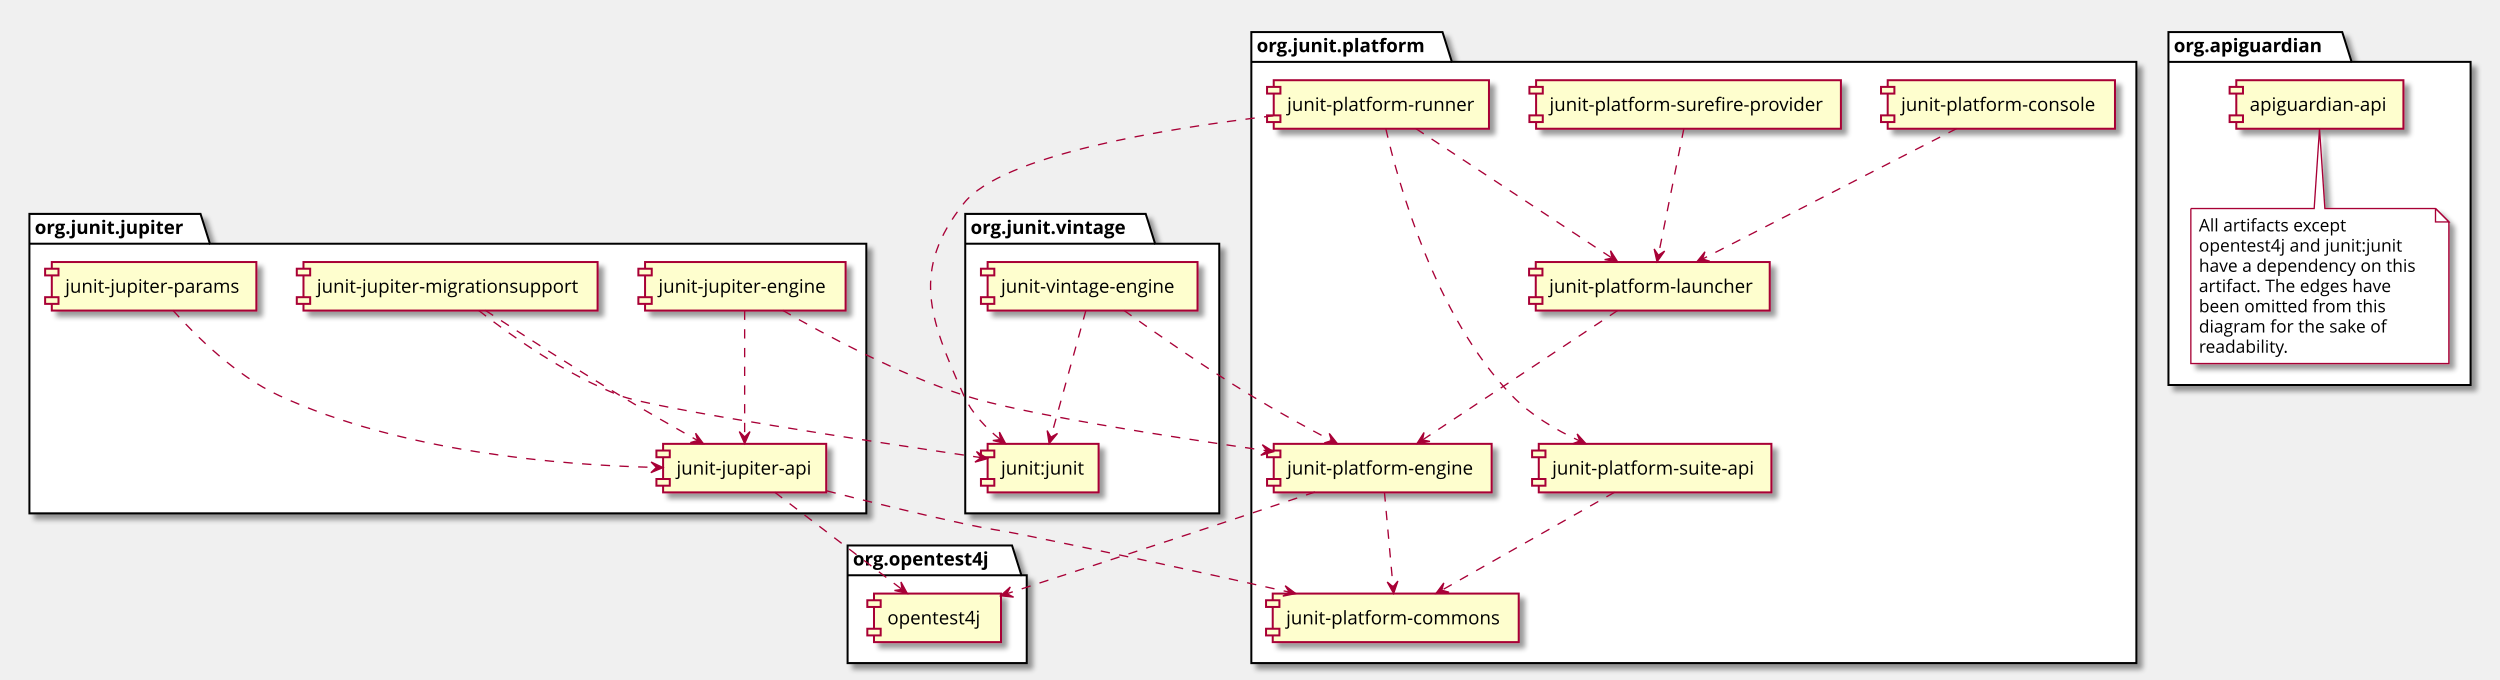
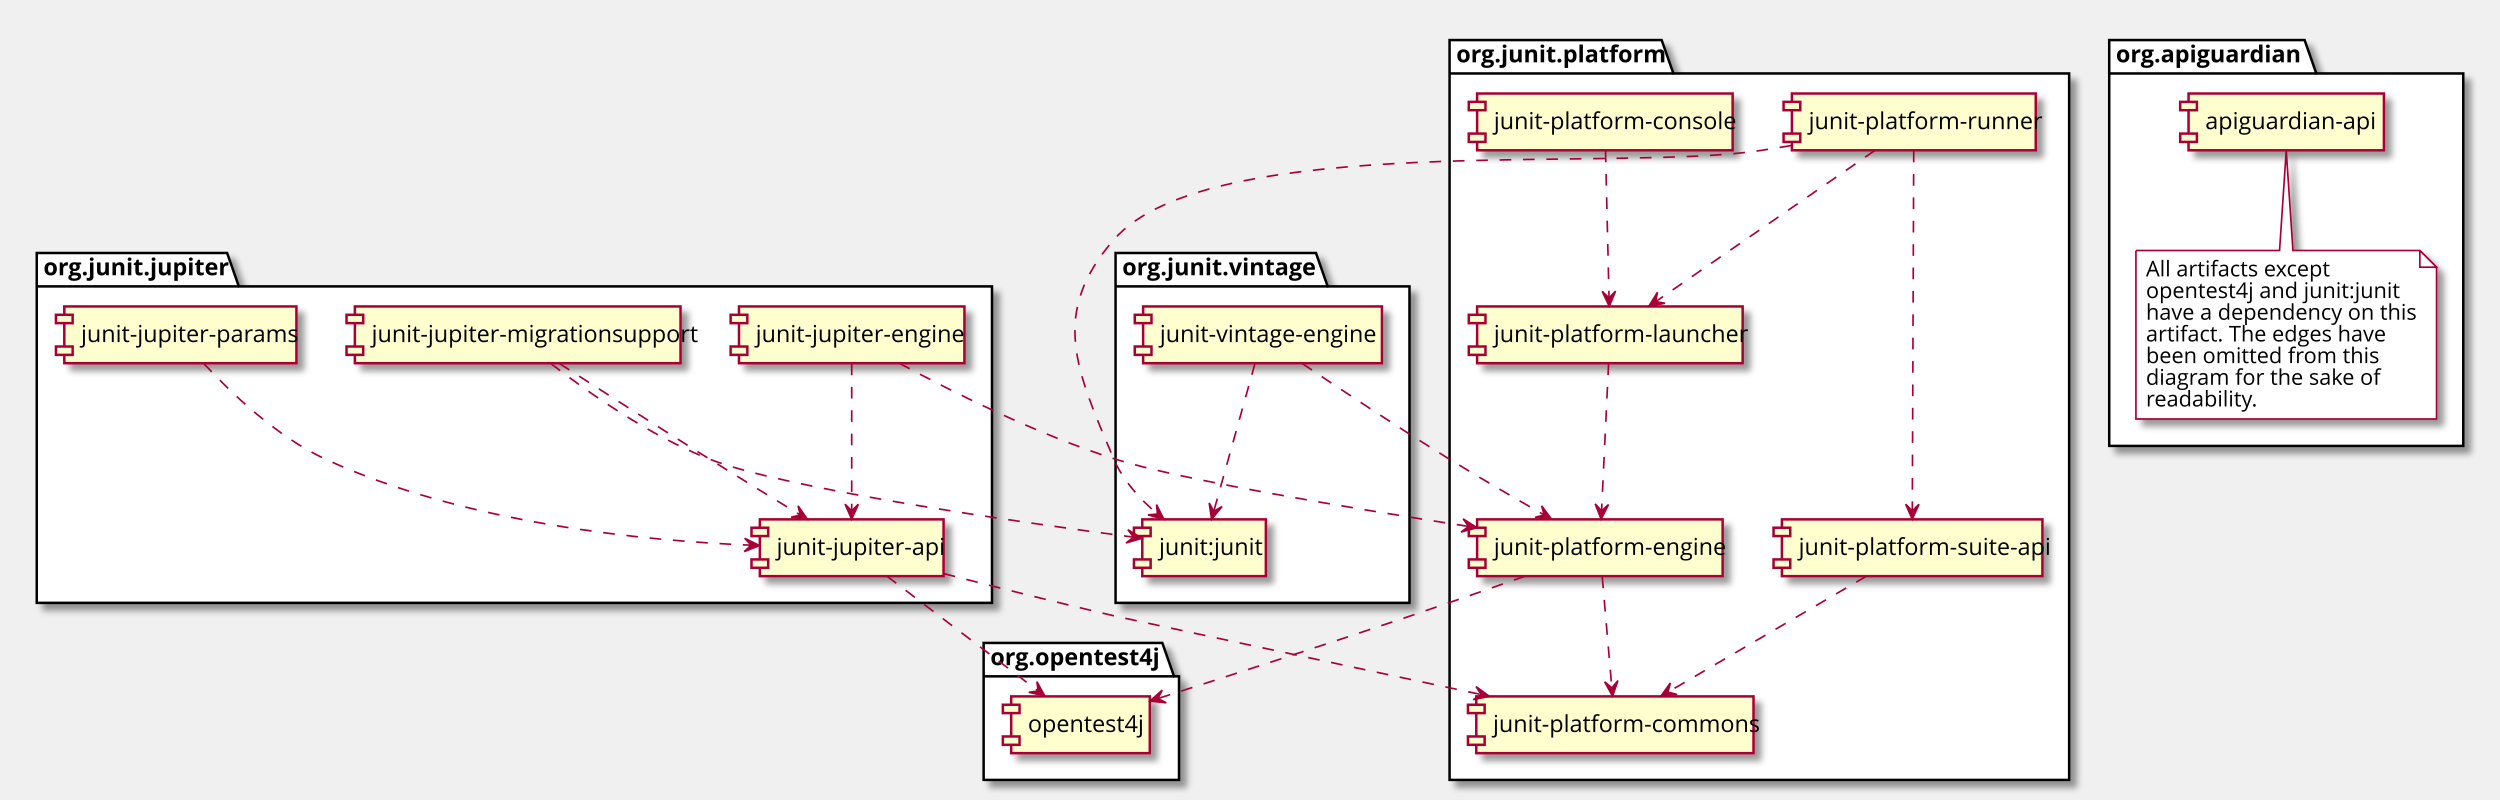
- <svg xmlns="http://www.w3.org/2000/svg" contentScriptType="application/ecmascript" contentStyleType="text/css" height="508px" preserveAspectRatio="none" style="width:1870px;height:508px;" version="1.1" viewBox="0 0 1870 508" width="1870px" zoomAndPan="magnify">
+ <svg xmlns="http://www.w3.org/2000/svg" contentScriptType="application/ecmascript" contentStyleType="text/css" height="479px" preserveAspectRatio="none" style="width:1497px;height:479px;" version="1.1" viewBox="0 0 1497 479" width="1497px" zoomAndPan="magnify">
  <defs>
-     <filter height="300%" id="fkdbpve35g6ob" width="300%" x="-1" y="-1">
+     <filter height="300%" id="f8g8dbmkhzgc8" width="300%" x="-1" y="-1">
      <feGaussianBlur result="blurOut" stdDeviation="2.0" />
      <feColorMatrix in="blurOut" result="blurOut2" type="matrix" values="0 0 0 0 0 0 0 0 0 0 0 0 0 0 0 0 0 0 .4 0" />
      <feOffset dx="4.0" dy="4.0" in="blurOut2" result="blurOut3" />
      <feBlend in="SourceGraphic" in2="blurOut3" mode="normal" />
    </filter>
  </defs>
  <g>
-     <polygon fill="#FFFFFF" filter="url(#fkdbpve35g6ob)" points="22,160,150,160,157,182.297,648,182.297,648,384,22,384,22,160" style="stroke: #000000; stroke-width: 1.5;" />
-     <line style="stroke: #000000; stroke-width: 1.5;" x1="22" x2="157" y1="182.297" y2="182.297" />
-     <text fill="#000000" font-family="Open Sans" font-size="14" font-weight="bold" lengthAdjust="spacingAndGlyphs" textLength="122" x="26" y="174.995">org.junit.jupiter</text>
-     <polygon fill="#FFFFFF" filter="url(#fkdbpve35g6ob)" points="722,160,857,160,864,182.297,912,182.297,912,384,722,384,722,160" style="stroke: #000000; stroke-width: 1.5;" />
-     <line style="stroke: #000000; stroke-width: 1.5;" x1="722" x2="864" y1="182.297" y2="182.297" />
-     <text fill="#000000" font-family="Open Sans" font-size="14" font-weight="bold" lengthAdjust="spacingAndGlyphs" textLength="129" x="726" y="174.995">org.junit.vintage</text>
-     <polygon fill="#FFFFFF" filter="url(#fkdbpve35g6ob)" points="936,24,1079,24,1086,46.297,1598,46.297,1598,496,936,496,936,24" style="stroke: #000000; stroke-width: 1.5;" />
-     <line style="stroke: #000000; stroke-width: 1.5;" x1="936" x2="1086" y1="46.297" y2="46.297" />
-     <text fill="#000000" font-family="Open Sans" font-size="14" font-weight="bold" lengthAdjust="spacingAndGlyphs" textLength="137" x="940" y="38.995">org.junit.platform</text>
-     <polygon fill="#FFFFFF" filter="url(#fkdbpve35g6ob)" points="634,408,757,408,764,430.297,768,430.297,768,496,634,496,634,408" style="stroke: #000000; stroke-width: 1.5;" />
-     <line style="stroke: #000000; stroke-width: 1.5;" x1="634" x2="764" y1="430.297" y2="430.297" />
-     <text fill="#000000" font-family="Open Sans" font-size="14" font-weight="bold" lengthAdjust="spacingAndGlyphs" textLength="117" x="638" y="422.995">org.opentest4j</text>
-     <polygon fill="#FFFFFF" filter="url(#fkdbpve35g6ob)" points="1622,24,1752,24,1759,46.297,1848,46.297,1848,288,1622,288,1622,24" style="stroke: #000000; stroke-width: 1.5;" />
-     <line style="stroke: #000000; stroke-width: 1.5;" x1="1622" x2="1759" y1="46.297" y2="46.297" />
-     <text fill="#000000" font-family="Open Sans" font-size="14" font-weight="bold" lengthAdjust="spacingAndGlyphs" textLength="124" x="1626" y="38.995">org.apiguardian</text>
-     <rect fill="#FEFECE" filter="url(#fkdbpve35g6ob)" height="36.297" style="stroke: #A80036; stroke-width: 1.5;" width="122" x="496" y="332" />
-     <rect fill="#FEFECE" height="5" style="stroke: #A80036; stroke-width: 1.5;" width="10" x="491" y="337" />
-     <rect fill="#FEFECE" height="5" style="stroke: #A80036; stroke-width: 1.5;" width="10" x="491" y="358.297" />
-     <text fill="#000000" font-family="Open Sans" font-size="14" lengthAdjust="spacingAndGlyphs" textLength="102" x="506" y="354.995">junit-jupiter-api</text>
-     <rect fill="#FEFECE" filter="url(#fkdbpve35g6ob)" height="36.297" style="stroke: #A80036; stroke-width: 1.5;" width="150" x="482.5" y="196" />
-     <rect fill="#FEFECE" height="5" style="stroke: #A80036; stroke-width: 1.5;" width="10" x="477.5" y="201" />
-     <rect fill="#FEFECE" height="5" style="stroke: #A80036; stroke-width: 1.5;" width="10" x="477.5" y="222.297" />
-     <text fill="#000000" font-family="Open Sans" font-size="14" lengthAdjust="spacingAndGlyphs" textLength="130" x="492.5" y="218.995">junit-jupiter-engine</text>
-     <rect fill="#FEFECE" filter="url(#fkdbpve35g6ob)" height="36.297" style="stroke: #A80036; stroke-width: 1.5;" width="153" x="38.75" y="196" />
-     <rect fill="#FEFECE" height="5" style="stroke: #A80036; stroke-width: 1.5;" width="10" x="33.75" y="201" />
-     <rect fill="#FEFECE" height="5" style="stroke: #A80036; stroke-width: 1.5;" width="10" x="33.75" y="222.297" />
-     <text fill="#000000" font-family="Open Sans" font-size="14" lengthAdjust="spacingAndGlyphs" textLength="133" x="48.75" y="218.995">junit-jupiter-params</text>
-     <rect fill="#FEFECE" filter="url(#fkdbpve35g6ob)" height="36.297" style="stroke: #A80036; stroke-width: 1.5;" width="220" x="227" y="196" />
-     <rect fill="#FEFECE" height="5" style="stroke: #A80036; stroke-width: 1.5;" width="10" x="222" y="201" />
-     <rect fill="#FEFECE" height="5" style="stroke: #A80036; stroke-width: 1.5;" width="10" x="222" y="222.297" />
-     <text fill="#000000" font-family="Open Sans" font-size="14" lengthAdjust="spacingAndGlyphs" textLength="200" x="237" y="218.995">junit-jupiter-migrationsupport</text>
-     <rect fill="#FEFECE" filter="url(#fkdbpve35g6ob)" height="36.297" style="stroke: #A80036; stroke-width: 1.5;" width="157" x="738.75" y="196" />
-     <rect fill="#FEFECE" height="5" style="stroke: #A80036; stroke-width: 1.5;" width="10" x="733.75" y="201" />
-     <rect fill="#FEFECE" height="5" style="stroke: #A80036; stroke-width: 1.5;" width="10" x="733.75" y="222.297" />
-     <text fill="#000000" font-family="Open Sans" font-size="14" lengthAdjust="spacingAndGlyphs" textLength="137" x="748.75" y="218.995">junit-vintage-engine</text>
-     <rect fill="#FEFECE" filter="url(#fkdbpve35g6ob)" height="36.297" style="stroke: #A80036; stroke-width: 1.5;" width="83" x="738.75" y="332" />
-     <rect fill="#FEFECE" height="5" style="stroke: #A80036; stroke-width: 1.5;" width="10" x="733.75" y="337" />
-     <rect fill="#FEFECE" height="5" style="stroke: #A80036; stroke-width: 1.5;" width="10" x="733.75" y="358.297" />
-     <text fill="#000000" font-family="Open Sans" font-size="14" lengthAdjust="spacingAndGlyphs" textLength="63" x="748.75" y="354.995">junit:junit</text>
-     <rect fill="#FEFECE" filter="url(#fkdbpve35g6ob)" height="36.297" style="stroke: #A80036; stroke-width: 1.5;" width="184" x="952" y="444" />
-     <rect fill="#FEFECE" height="5" style="stroke: #A80036; stroke-width: 1.5;" width="10" x="947" y="449" />
-     <rect fill="#FEFECE" height="5" style="stroke: #A80036; stroke-width: 1.5;" width="10" x="947" y="470.297" />
-     <text fill="#000000" font-family="Open Sans" font-size="14" lengthAdjust="spacingAndGlyphs" textLength="164" x="962" y="466.995">junit-platform-commons</text>
-     <rect fill="#FEFECE" filter="url(#fkdbpve35g6ob)" height="36.297" style="stroke: #A80036; stroke-width: 1.5;" width="170" x="1412" y="60" />
-     <rect fill="#FEFECE" height="5" style="stroke: #A80036; stroke-width: 1.5;" width="10" x="1407" y="65" />
-     <rect fill="#FEFECE" height="5" style="stroke: #A80036; stroke-width: 1.5;" width="10" x="1407" y="86.297" />
-     <text fill="#000000" font-family="Open Sans" font-size="14" lengthAdjust="spacingAndGlyphs" textLength="150" x="1422" y="82.995">junit-platform-console</text>
-     <rect fill="#FEFECE" filter="url(#fkdbpve35g6ob)" height="36.297" style="stroke: #A80036; stroke-width: 1.5;" width="163" x="952.75" y="332" />
-     <rect fill="#FEFECE" height="5" style="stroke: #A80036; stroke-width: 1.5;" width="10" x="947.75" y="337" />
-     <rect fill="#FEFECE" height="5" style="stroke: #A80036; stroke-width: 1.5;" width="10" x="947.75" y="358.297" />
-     <text fill="#000000" font-family="Open Sans" font-size="14" lengthAdjust="spacingAndGlyphs" textLength="143" x="962.75" y="354.995">junit-platform-engine</text>
-     <rect fill="#FEFECE" filter="url(#fkdbpve35g6ob)" height="36.297" style="stroke: #A80036; stroke-width: 1.5;" width="175" x="1148.75" y="196" />
-     <rect fill="#FEFECE" height="5" style="stroke: #A80036; stroke-width: 1.5;" width="10" x="1143.75" y="201" />
-     <rect fill="#FEFECE" height="5" style="stroke: #A80036; stroke-width: 1.5;" width="10" x="1143.75" y="222.297" />
-     <text fill="#000000" font-family="Open Sans" font-size="14" lengthAdjust="spacingAndGlyphs" textLength="155" x="1158.75" y="218.995">junit-platform-launcher</text>
-     <rect fill="#FEFECE" filter="url(#fkdbpve35g6ob)" height="36.297" style="stroke: #A80036; stroke-width: 1.5;" width="161" x="952.75" y="60" />
-     <rect fill="#FEFECE" height="5" style="stroke: #A80036; stroke-width: 1.5;" width="10" x="947.75" y="65" />
-     <rect fill="#FEFECE" height="5" style="stroke: #A80036; stroke-width: 1.5;" width="10" x="947.75" y="86.297" />
-     <text fill="#000000" font-family="Open Sans" font-size="14" lengthAdjust="spacingAndGlyphs" textLength="141" x="962.75" y="82.995">junit-platform-runner</text>
-     <rect fill="#FEFECE" filter="url(#fkdbpve35g6ob)" height="36.297" style="stroke: #A80036; stroke-width: 1.5;" width="174" x="1151" y="332" />
-     <rect fill="#FEFECE" height="5" style="stroke: #A80036; stroke-width: 1.5;" width="10" x="1146" y="337" />
-     <rect fill="#FEFECE" height="5" style="stroke: #A80036; stroke-width: 1.5;" width="10" x="1146" y="358.297" />
-     <text fill="#000000" font-family="Open Sans" font-size="14" lengthAdjust="spacingAndGlyphs" textLength="154" x="1161" y="354.995">junit-platform-suite-api</text>
-     <rect fill="#FEFECE" filter="url(#fkdbpve35g6ob)" height="36.297" style="stroke: #A80036; stroke-width: 1.5;" width="228" x="1149" y="60" />
-     <rect fill="#FEFECE" height="5" style="stroke: #A80036; stroke-width: 1.5;" width="10" x="1144" y="65" />
-     <rect fill="#FEFECE" height="5" style="stroke: #A80036; stroke-width: 1.5;" width="10" x="1144" y="86.297" />
-     <text fill="#000000" font-family="Open Sans" font-size="14" lengthAdjust="spacingAndGlyphs" textLength="208" x="1159" y="82.995">junit-platform-surefire-provider</text>
-     <rect fill="#FEFECE" filter="url(#fkdbpve35g6ob)" height="36.297" style="stroke: #A80036; stroke-width: 1.5;" width="95" x="653.75" y="444" />
-     <rect fill="#FEFECE" height="5" style="stroke: #A80036; stroke-width: 1.5;" width="10" x="648.75" y="449" />
-     <rect fill="#FEFECE" height="5" style="stroke: #A80036; stroke-width: 1.5;" width="10" x="648.75" y="470.297" />
-     <text fill="#000000" font-family="Open Sans" font-size="14" lengthAdjust="spacingAndGlyphs" textLength="75" x="663.75" y="466.995">opentest4j</text>
-     <rect fill="#FEFECE" filter="url(#fkdbpve35g6ob)" height="36.297" style="stroke: #A80036; stroke-width: 1.5;" width="125" x="1672.75" y="60" />
-     <rect fill="#FEFECE" height="5" style="stroke: #A80036; stroke-width: 1.5;" width="10" x="1667.75" y="65" />
-     <rect fill="#FEFECE" height="5" style="stroke: #A80036; stroke-width: 1.5;" width="10" x="1667.75" y="86.297" />
-     <text fill="#000000" font-family="Open Sans" font-size="14" lengthAdjust="spacingAndGlyphs" textLength="105" x="1682.75" y="82.995">apiguardian-api</text>
-     <path d="M1638.75,156 L1638.75,271.93 A0,0 0 0 0 1638.75,271.93 L1831.75,271.93 A0,0 0 0 0 1831.75,271.93 L1831.75,166 L1821.75,156 L1739,156 L1735,96.244 L1731,156 L1638.75,156 A0,0 0 0 0 1638.75,156 " fill="#FFFFFF" filter="url(#fkdbpve35g6ob)" style="stroke: #A80036; stroke-width: 1.0;" />
-     <path d="M1821.75,156 L1821.75,166 L1831.75,166 L1821.75,156 " fill="#FFFFFF" style="stroke: #A80036; stroke-width: 1.0;" />
-     <text fill="#000000" font-family="Open Sans" font-size="13" lengthAdjust="spacingAndGlyphs" textLength="118" x="1644.75" y="173.067">All artifacts except</text>
-     <text fill="#000000" font-family="Open Sans" font-size="13" lengthAdjust="spacingAndGlyphs" textLength="158" x="1644.75" y="188.2">opentest4j and junit:junit</text>
-     <text fill="#000000" font-family="Open Sans" font-size="13" lengthAdjust="spacingAndGlyphs" textLength="172" x="1644.75" y="203.333">have a dependency on this</text>
-     <text fill="#000000" font-family="Open Sans" font-size="13" lengthAdjust="spacingAndGlyphs" textLength="154" x="1644.75" y="218.465">artifact. The edges have</text>
-     <text fill="#000000" font-family="Open Sans" font-size="13" lengthAdjust="spacingAndGlyphs" textLength="147" x="1644.75" y="233.598">been omitted from this</text>
-     <text fill="#000000" font-family="Open Sans" font-size="13" lengthAdjust="spacingAndGlyphs" textLength="149" x="1644.75" y="248.731">diagram for the sake of</text>
-     <text fill="#000000" font-family="Open Sans" font-size="13" lengthAdjust="spacingAndGlyphs" textLength="70" x="1644.75" y="263.864">readability.</text>
-     <path d="M579.5,368.188 C605.179,387.803 647.14,419.857 674.412,440.69 " fill="none" id="jupiter_api-opentest4j" style="stroke: #A80036; stroke-width: 1.0; stroke-dasharray: 7.0,7.0;" />
-     <polygon fill="#A80036" points="678.658,443.933,673.935,435.291,674.685,440.898,669.078,441.648,678.658,443.933" style="stroke: #A80036; stroke-width: 1.0;" />
-     <path d="M618.306,367.157 C649.288,375.087 687.53,384.518 722,392 C740.997,396.123 745.947,396.146 765,400 C832.34,413.622 908.523,430.37 964.247,442.868 " fill="none" id="jupiter_api-commons" style="stroke: #A80036; stroke-width: 1.0; stroke-dasharray: 7.0,7.0;" />
-     <polygon fill="#A80036" points="969.235,443.988,961.33,438.113,964.356,442.892,959.577,445.918,969.235,443.988" style="stroke: #A80036; stroke-width: 1.0;" />
-     <path d="M585.439,232.127 C617.505,250.674 671.741,279.773 722,296 C762.865,309.194 870.155,326.036 947.512,337.152 " fill="none" id="jupiter_engine-engine" style="stroke: #A80036; stroke-width: 1.0; stroke-dasharray: 7.0,7.0;" />
-     <polygon fill="#A80036" points="952.563,337.876,944.222,332.639,947.614,337.166,943.086,340.558,952.563,337.876" style="stroke: #A80036; stroke-width: 1.0;" />
-     <path d="M557,232.244 C557,256.365 557,300.199 557,326.753 " fill="none" id="jupiter_engine-jupiter_api" style="stroke: #A80036; stroke-width: 1.0; stroke-dasharray: 7.0,7.0;" />
-     <polygon fill="#A80036" points="557,331.822,561,322.822,557,326.822,553,322.822,557,331.822" style="stroke: #A80036; stroke-width: 1.0;" />
-     <path d="M129.334,232.111 C146.273,251.075 176.317,280.964 209,296 C300.493,338.093 418.4,347.955 490.8,349.64 " fill="none" id="jupiter_params-jupiter_api" style="stroke: #A80036; stroke-width: 1.0; stroke-dasharray: 7.0,7.0;" />
-     <polygon fill="#A80036" points="495.933,349.748,487.02,345.559,490.934,349.642,486.85,353.557,495.933,349.748" style="stroke: #A80036; stroke-width: 1.0;" />
-     <path d="M363.031,232.138 C388.536,248.803 428.621,274.655 464,296 C482.923,307.417 504.334,319.664 521.838,329.506 " fill="none" id="jupiter_migration_support-jupiter_api" style="stroke: #A80036; stroke-width: 1.0; stroke-dasharray: 7.0,7.0;" />
-     <polygon fill="#A80036" points="526.2,331.954,520.312,324.059,521.84,329.506,516.394,331.035,526.2,331.954" style="stroke: #A80036; stroke-width: 1.0;" />
-     <path d="M358.029,232.22 C382.109,250.991 423.479,280.425 464,296 C488.737,305.508 651.75,330.229 733.467,342.246 " fill="none" id="jupiter_migration_support-junit4" style="stroke: #A80036; stroke-width: 1.0; stroke-dasharray: 7.0,7.0;" />
-     <polygon fill="#A80036" points="738.73,343.019,730.406,337.755,733.783,342.293,729.245,345.67,738.73,343.019" style="stroke: #A80036; stroke-width: 1.0;" />
-     <path d="M1463.68,96.107 C1414.99,121.106 1324.66,167.483 1273.63,193.679 " fill="none" id="console-launcher" style="stroke: #A80036; stroke-width: 1.0; stroke-dasharray: 7.0,7.0;" />
-     <polygon fill="#A80036" points="1269.12,195.995,1278.953,195.44,1273.567,193.71,1275.297,188.324,1269.12,195.995" style="stroke: #A80036; stroke-width: 1.0;" />
-     <path d="M1210.01,232.244 C1172.58,257.069 1103.69,302.773 1064.1,329.031 " fill="none" id="launcher-engine" style="stroke: #A80036; stroke-width: 1.0; stroke-dasharray: 7.0,7.0;" />
-     <polygon fill="#A80036" points="1059.89,331.822,1069.599,330.169,1064.053,329.053,1065.169,323.507,1059.89,331.822" style="stroke: #A80036; stroke-width: 1.0;" />
-     <path d="M983.577,368.048 C961.606,375.45 935.542,384.195 912,392 C857.929,409.926 795.96,430.153 753.236,444.049 " fill="none" id="engine-opentest4j" style="stroke: #A80036; stroke-width: 1.0; stroke-dasharray: 7.0,7.0;" />
-     <polygon fill="#A80036" points="748.384,445.627,758.18,446.649,753.139,444.081,755.707,439.041,748.384,445.627" style="stroke: #A80036; stroke-width: 1.0;" />
-     <path d="M1035.56,368.188 C1037.29,387.238 1040.09,418.02 1041.99,438.862 " fill="none" id="engine-commons" style="stroke: #A80036; stroke-width: 1.0; stroke-dasharray: 7.0,7.0;" />
-     <polygon fill="#A80036" points="1042.45,443.933,1045.62,434.608,1041.998,438.954,1037.652,435.332,1042.45,443.933" style="stroke: #A80036; stroke-width: 1.0;" />
-     <path d="M1059.12,96.244 C1096.73,121.069 1165.97,166.773 1205.75,193.031 " fill="none" id="runner-launcher" style="stroke: #A80036; stroke-width: 1.0; stroke-dasharray: 7.0,7.0;" />
-     <polygon fill="#A80036" points="1209.98,195.822,1204.676,187.523,1205.808,193.066,1200.266,194.198,1209.98,195.822" style="stroke: #A80036; stroke-width: 1.0;" />
-     <path d="M1036.57,96.167 C1045.66,136.038 1073.16,236.06 1131,296 C1144.88,310.386 1163.49,321.454 1181.29,329.663 " fill="none" id="runner-suite_api" style="stroke: #A80036; stroke-width: 1.0; stroke-dasharray: 7.0,7.0;" />
-     <polygon fill="#A80036" points="1186.28,331.903,1179.7,324.575,1181.716,329.86,1176.431,331.876,1186.28,331.903" style="stroke: #A80036; stroke-width: 1.0;" />
-     <path d="M952.437,86.615 C869.784,96.291 749.387,116.204 721,152 C681.233,202.146 694.935,237.548 721,296 C726.793,308.992 737.52,320.13 748.254,328.794 " fill="none" id="runner-junit4" style="stroke: #A80036; stroke-width: 1.0; stroke-dasharray: 7.0,7.0;" />
-     <polygon fill="#A80036" points="752.2,331.872,747.567,323.181,748.259,328.795,742.644,329.486,752.2,331.872" style="stroke: #A80036; stroke-width: 1.0;" />
-     <path d="M1207.69,368.188 C1172.67,388.046 1115.16,420.65 1078.47,441.456 " fill="none" id="suite_api-commons" style="stroke: #A80036; stroke-width: 1.0; stroke-dasharray: 7.0,7.0;" />
-     <polygon fill="#A80036" points="1074.1,443.933,1083.903,442.989,1078.453,441.474,1079.969,436.024,1074.1,443.933" style="stroke: #A80036; stroke-width: 1.0;" />
-     <path d="M1259.53,96.244 C1254.67,120.365 1245.83,164.199 1240.48,190.753 " fill="none" id="surefire-launcher" style="stroke: #A80036; stroke-width: 1.0; stroke-dasharray: 7.0,7.0;" />
-     <polygon fill="#A80036" points="1239.46,195.822,1245.161,187.791,1240.449,190.921,1237.319,186.209,1239.46,195.822" style="stroke: #A80036; stroke-width: 1.0;" />
-     <path d="M840.687,232.177 C864.371,249.099 902.055,275.342 936,296 C955.345,307.773 977.493,319.863 995.834,329.517 " fill="none" id="vintage_engine-engine" style="stroke: #A80036; stroke-width: 1.0; stroke-dasharray: 7.0,7.0;" />
-     <polygon fill="#A80036" points="1000.411,331.918,994.3,324.194,995.983,329.595,990.583,331.279,1000.411,331.918" style="stroke: #A80036; stroke-width: 1.0;" />
-     <path d="M812.239,232.244 C805.578,256.365 793.475,300.199 786.143,326.753 " fill="none" id="vintage_engine-junit4" style="stroke: #A80036; stroke-width: 1.0; stroke-dasharray: 7.0,7.0;" />
-     <polygon fill="#A80036" points="784.743,331.822,790.995,324.212,786.074,327.002,783.284,322.082,784.743,331.822" style="stroke: #A80036; stroke-width: 1.0;" />
+     <polygon fill="#FFFFFF" filter="url(#f8g8dbmkhzgc8)" points="22,151.5,136,151.5,143,171.492,594,171.492,594,361,22,361,22,151.5" style="stroke: #000000; stroke-width: 1.5;" />
+     <line style="stroke: #000000; stroke-width: 1.5;" x1="22" x2="143" y1="171.492" y2="171.492" />
+     <text fill="#000000" font-family="Open Sans" font-size="14" font-weight="bold" lengthAdjust="spacingAndGlyphs" textLength="108" x="26" y="164.813">org.junit.jupiter</text>
+     <polygon fill="#FFFFFF" filter="url(#f8g8dbmkhzgc8)" points="668,151.5,788,151.5,795,171.492,844,171.492,844,361,668,361,668,151.5" style="stroke: #000000; stroke-width: 1.5;" />
+     <line style="stroke: #000000; stroke-width: 1.5;" x1="668" x2="795" y1="171.492" y2="171.492" />
+     <text fill="#000000" font-family="Open Sans" font-size="14" font-weight="bold" lengthAdjust="spacingAndGlyphs" textLength="114" x="672" y="164.813">org.junit.vintage</text>
+     <polygon fill="#FFFFFF" filter="url(#f8g8dbmkhzgc8)" points="868,24,995,24,1002,43.992,1239,43.992,1239,467,868,467,868,24" style="stroke: #000000; stroke-width: 1.5;" />
+     <line style="stroke: #000000; stroke-width: 1.5;" x1="868" x2="1002" y1="43.992" y2="43.992" />
+     <text fill="#000000" font-family="Open Sans" font-size="14" font-weight="bold" lengthAdjust="spacingAndGlyphs" textLength="121" x="872" y="37.313">org.junit.platform</text>
+     <polygon fill="#FFFFFF" filter="url(#f8g8dbmkhzgc8)" points="589,385,696,385,703,404.992,706,404.992,706,467,589,467,589,385" style="stroke: #000000; stroke-width: 1.5;" />
+     <line style="stroke: #000000; stroke-width: 1.5;" x1="589" x2="703" y1="404.992" y2="404.992" />
+     <text fill="#000000" font-family="Open Sans" font-size="14" font-weight="bold" lengthAdjust="spacingAndGlyphs" textLength="101" x="593" y="398.313">org.opentest4j</text>
+     <polygon fill="#FFFFFF" filter="url(#f8g8dbmkhzgc8)" points="1263,24,1380,24,1387,43.992,1475,43.992,1475,267,1263,267,1263,24" style="stroke: #000000; stroke-width: 1.5;" />
+     <line style="stroke: #000000; stroke-width: 1.5;" x1="1263" x2="1387" y1="43.992" y2="43.992" />
+     <text fill="#000000" font-family="Open Sans" font-size="14" font-weight="bold" lengthAdjust="spacingAndGlyphs" textLength="111" x="1267" y="37.313">org.apiguardian</text>
+     <rect fill="#FEFECE" filter="url(#f8g8dbmkhzgc8)" height="33.992" style="stroke: #A80036; stroke-width: 1.5;" width="110" x="455" y="311" />
+     <rect fill="#FEFECE" height="5" style="stroke: #A80036; stroke-width: 1.5;" width="10" x="450" y="316" />
+     <rect fill="#FEFECE" height="5" style="stroke: #A80036; stroke-width: 1.5;" width="10" x="450" y="334.992" />
+     <text fill="#000000" font-family="Open Sans" font-size="14" lengthAdjust="spacingAndGlyphs" textLength="90" x="465" y="332.313">junit-jupiter-api</text>
+     <rect fill="#FEFECE" filter="url(#f8g8dbmkhzgc8)" height="33.992" style="stroke: #A80036; stroke-width: 1.5;" width="135" x="442.5" y="183.5" />
+     <rect fill="#FEFECE" height="5" style="stroke: #A80036; stroke-width: 1.5;" width="10" x="437.5" y="188.5" />
+     <rect fill="#FEFECE" height="5" style="stroke: #A80036; stroke-width: 1.5;" width="10" x="437.5" y="207.492" />
+     <text fill="#000000" font-family="Open Sans" font-size="14" lengthAdjust="spacingAndGlyphs" textLength="115" x="452.5" y="204.813">junit-jupiter-engine</text>
+     <rect fill="#FEFECE" filter="url(#f8g8dbmkhzgc8)" height="33.992" style="stroke: #A80036; stroke-width: 1.5;" width="139" x="38.5" y="183.5" />
+     <rect fill="#FEFECE" height="5" style="stroke: #A80036; stroke-width: 1.5;" width="10" x="33.5" y="188.5" />
+     <rect fill="#FEFECE" height="5" style="stroke: #A80036; stroke-width: 1.5;" width="10" x="33.5" y="207.492" />
+     <text fill="#000000" font-family="Open Sans" font-size="14" lengthAdjust="spacingAndGlyphs" textLength="119" x="48.5" y="204.813">junit-jupiter-params</text>
+     <rect fill="#FEFECE" filter="url(#f8g8dbmkhzgc8)" height="33.992" style="stroke: #A80036; stroke-width: 1.5;" width="195" x="212.5" y="183.5" />
+     <rect fill="#FEFECE" height="5" style="stroke: #A80036; stroke-width: 1.5;" width="10" x="207.5" y="188.5" />
+     <rect fill="#FEFECE" height="5" style="stroke: #A80036; stroke-width: 1.5;" width="10" x="207.5" y="207.492" />
+     <text fill="#000000" font-family="Open Sans" font-size="14" lengthAdjust="spacingAndGlyphs" textLength="175" x="222.5" y="204.813">junit-jupiter-migrationsupport</text>
+     <rect fill="#FEFECE" filter="url(#f8g8dbmkhzgc8)" height="33.992" style="stroke: #A80036; stroke-width: 1.5;" width="143" x="684.5" y="183.5" />
+     <rect fill="#FEFECE" height="5" style="stroke: #A80036; stroke-width: 1.5;" width="10" x="679.5" y="188.5" />
+     <rect fill="#FEFECE" height="5" style="stroke: #A80036; stroke-width: 1.5;" width="10" x="679.5" y="207.492" />
+     <text fill="#000000" font-family="Open Sans" font-size="14" lengthAdjust="spacingAndGlyphs" textLength="123" x="694.5" y="204.813">junit-vintage-engine</text>
+     <rect fill="#FEFECE" filter="url(#f8g8dbmkhzgc8)" height="33.992" style="stroke: #A80036; stroke-width: 1.5;" width="74" x="684" y="311" />
+     <rect fill="#FEFECE" height="5" style="stroke: #A80036; stroke-width: 1.5;" width="10" x="679" y="316" />
+     <rect fill="#FEFECE" height="5" style="stroke: #A80036; stroke-width: 1.5;" width="10" x="679" y="334.992" />
+     <text fill="#000000" font-family="Open Sans" font-size="14" lengthAdjust="spacingAndGlyphs" textLength="54" x="694" y="332.313">junit:junit</text>
+     <rect fill="#FEFECE" filter="url(#f8g8dbmkhzgc8)" height="33.992" style="stroke: #A80036; stroke-width: 1.5;" width="166" x="884" y="417" />
+     <rect fill="#FEFECE" height="5" style="stroke: #A80036; stroke-width: 1.5;" width="10" x="879" y="422" />
+     <rect fill="#FEFECE" height="5" style="stroke: #A80036; stroke-width: 1.5;" width="10" x="879" y="440.992" />
+     <text fill="#000000" font-family="Open Sans" font-size="14" lengthAdjust="spacingAndGlyphs" textLength="146" x="894" y="438.313">junit-platform-commons</text>
+     <rect fill="#FEFECE" filter="url(#f8g8dbmkhzgc8)" height="33.992" style="stroke: #A80036; stroke-width: 1.5;" width="153" x="884.5" y="56" />
+     <rect fill="#FEFECE" height="5" style="stroke: #A80036; stroke-width: 1.5;" width="10" x="879.5" y="61" />
+     <rect fill="#FEFECE" height="5" style="stroke: #A80036; stroke-width: 1.5;" width="10" x="879.5" y="79.992" />
+     <text fill="#000000" font-family="Open Sans" font-size="14" lengthAdjust="spacingAndGlyphs" textLength="133" x="894.5" y="77.313">junit-platform-console</text>
+     <rect fill="#FEFECE" filter="url(#f8g8dbmkhzgc8)" height="33.992" style="stroke: #A80036; stroke-width: 1.5;" width="147" x="884.5" y="311" />
+     <rect fill="#FEFECE" height="5" style="stroke: #A80036; stroke-width: 1.5;" width="10" x="879.5" y="316" />
+     <rect fill="#FEFECE" height="5" style="stroke: #A80036; stroke-width: 1.5;" width="10" x="879.5" y="334.992" />
+     <text fill="#000000" font-family="Open Sans" font-size="14" lengthAdjust="spacingAndGlyphs" textLength="127" x="894.5" y="332.313">junit-platform-engine</text>
+     <rect fill="#FEFECE" filter="url(#f8g8dbmkhzgc8)" height="33.992" style="stroke: #A80036; stroke-width: 1.5;" width="159" x="884.5" y="183.5" />
+     <rect fill="#FEFECE" height="5" style="stroke: #A80036; stroke-width: 1.5;" width="10" x="879.5" y="188.5" />
+     <rect fill="#FEFECE" height="5" style="stroke: #A80036; stroke-width: 1.5;" width="10" x="879.5" y="207.492" />
+     <text fill="#000000" font-family="Open Sans" font-size="14" lengthAdjust="spacingAndGlyphs" textLength="139" x="894.5" y="204.813">junit-platform-launcher</text>
+     <rect fill="#FEFECE" filter="url(#f8g8dbmkhzgc8)" height="33.992" style="stroke: #A80036; stroke-width: 1.5;" width="146" x="1073" y="56" />
+     <rect fill="#FEFECE" height="5" style="stroke: #A80036; stroke-width: 1.5;" width="10" x="1068" y="61" />
+     <rect fill="#FEFECE" height="5" style="stroke: #A80036; stroke-width: 1.5;" width="10" x="1068" y="79.992" />
+     <text fill="#000000" font-family="Open Sans" font-size="14" lengthAdjust="spacingAndGlyphs" textLength="126" x="1083" y="77.313">junit-platform-runner</text>
+     <rect fill="#FEFECE" filter="url(#f8g8dbmkhzgc8)" height="33.992" style="stroke: #A80036; stroke-width: 1.5;" width="156" x="1067" y="311" />
+     <rect fill="#FEFECE" height="5" style="stroke: #A80036; stroke-width: 1.5;" width="10" x="1062" y="316" />
+     <rect fill="#FEFECE" height="5" style="stroke: #A80036; stroke-width: 1.5;" width="10" x="1062" y="334.992" />
+     <text fill="#000000" font-family="Open Sans" font-size="14" lengthAdjust="spacingAndGlyphs" textLength="136" x="1077" y="332.313">junit-platform-suite-api</text>
+     <rect fill="#FEFECE" filter="url(#f8g8dbmkhzgc8)" height="33.992" style="stroke: #A80036; stroke-width: 1.5;" width="83" x="605.5" y="417" />
+     <rect fill="#FEFECE" height="5" style="stroke: #A80036; stroke-width: 1.5;" width="10" x="600.5" y="422" />
+     <rect fill="#FEFECE" height="5" style="stroke: #A80036; stroke-width: 1.5;" width="10" x="600.5" y="440.992" />
+     <text fill="#000000" font-family="Open Sans" font-size="14" lengthAdjust="spacingAndGlyphs" textLength="63" x="615.5" y="438.313">opentest4j</text>
+     <rect fill="#FEFECE" filter="url(#f8g8dbmkhzgc8)" height="33.992" style="stroke: #A80036; stroke-width: 1.5;" width="117" x="1310.5" y="56" />
+     <rect fill="#FEFECE" height="5" style="stroke: #A80036; stroke-width: 1.5;" width="10" x="1305.5" y="61" />
+     <rect fill="#FEFECE" height="5" style="stroke: #A80036; stroke-width: 1.5;" width="10" x="1305.5" y="79.992" />
+     <text fill="#000000" font-family="Open Sans" font-size="14" lengthAdjust="spacingAndGlyphs" textLength="97" x="1320.5" y="77.313">apiguardian-api</text>
+     <path d="M1279,150 L1279,250.897 A0,0 0 0 0 1279,250.897 L1459,250.897 A0,0 0 0 0 1459,250.897 L1459,160 L1449,150 L1373,150 L1369,90.15 L1365,150 L1279,150 A0,0 0 0 0 1279,150 " fill="#FFFFFF" filter="url(#f8g8dbmkhzgc8)" style="stroke: #A80036; stroke-width: 1.0;" />
+     <path d="M1449,150 L1449,160 L1459,160 L1449,150 " fill="#FFFFFF" style="stroke: #A80036; stroke-width: 1.0;" />
+     <text fill="#000000" font-family="Open Sans" font-size="13" lengthAdjust="spacingAndGlyphs" textLength="105" x="1285" y="165.499">All artifacts except</text>
+     <text fill="#000000" font-family="Open Sans" font-size="13" lengthAdjust="spacingAndGlyphs" textLength="140" x="1285" y="178.484">opentest4j and junit:junit</text>
+     <text fill="#000000" font-family="Open Sans" font-size="13" lengthAdjust="spacingAndGlyphs" textLength="159" x="1285" y="191.469">have a dependency on this</text>
+     <text fill="#000000" font-family="Open Sans" font-size="13" lengthAdjust="spacingAndGlyphs" textLength="140" x="1285" y="204.454">artifact. The edges have</text>
+     <text fill="#000000" font-family="Open Sans" font-size="13" lengthAdjust="spacingAndGlyphs" textLength="131" x="1285" y="217.44">been omitted from this</text>
+     <text fill="#000000" font-family="Open Sans" font-size="13" lengthAdjust="spacingAndGlyphs" textLength="135" x="1285" y="230.425">diagram for the sake of</text>
+     <text fill="#000000" font-family="Open Sans" font-size="13" lengthAdjust="spacingAndGlyphs" textLength="62" x="1285" y="243.41">readability.</text>
+     <path d="M531.106,345.022 C555.472,363.519 595.531,393.929 621.587,413.709 " fill="none" id="jupiter_api-opentest4j" style="stroke: #A80036; stroke-width: 1.0; stroke-dasharray: 7.0,7.0;" />
+     <polygon fill="#A80036" points="625.644,416.788,620.894,408.161,621.661,413.765,616.057,414.533,625.644,416.788" style="stroke: #A80036; stroke-width: 1.0;" />
+     <path d="M565.084,343.479 C595.387,351.309 633.695,360.989 668,369 C673.417,370.265 799.987,397.324 886.694,415.849 " fill="none" id="jupiter_api-commons" style="stroke: #A80036; stroke-width: 1.0; stroke-dasharray: 7.0,7.0;" />
+     <polygon fill="#A80036" points="891.827,416.945,883.861,411.154,886.937,415.901,882.19,418.977,891.827,416.945" style="stroke: #A80036; stroke-width: 1.0;" />
+     <path d="M538.506,217.509 C569.471,234.237 620.84,260.079 668,275 C706.397,287.148 807.285,304.027 879.256,315.219 " fill="none" id="jupiter_engine-engine" style="stroke: #A80036; stroke-width: 1.0; stroke-dasharray: 7.0,7.0;" />
+     <polygon fill="#A80036" points="884.387,316.015,876.106,310.684,879.446,315.249,874.881,318.59,884.387,316.015" style="stroke: #A80036; stroke-width: 1.0;" />
+     <path d="M510,217.65 C510,240.147 510,280.953 510,305.852 " fill="none" id="jupiter_engine-jupiter_api" style="stroke: #A80036; stroke-width: 1.0; stroke-dasharray: 7.0,7.0;" />
+     <polygon fill="#A80036" points="510,310.912,514,301.912,510,305.912,506,301.912,510,310.912" style="stroke: #A80036; stroke-width: 1.0;" />
+     <path d="M121.936,217.575 C137.8,234.744 165.38,261.324 195,275 C277.764,313.212 384.196,323.788 449.727,326.466 " fill="none" id="jupiter_params-jupiter_api" style="stroke: #A80036; stroke-width: 1.0; stroke-dasharray: 7.0,7.0;" />
+     <polygon fill="#A80036" points="454.764,326.66,445.925,322.316,449.768,326.467,445.616,330.31,454.764,326.66" style="stroke: #A80036; stroke-width: 1.0;" />
+     <path d="M335.036,217.701 C358.271,232.69 393.861,255.527 425,275 C442.831,286.151 462.896,298.438 479.051,308.267 " fill="none" id="jupiter_migration_support-jupiter_api" style="stroke: #A80036; stroke-width: 1.0; stroke-dasharray: 7.0,7.0;" />
+     <polygon fill="#A80036" points="483.499,310.971,477.887,302.877,479.227,308.373,473.731,309.713,483.499,310.971" style="stroke: #A80036; stroke-width: 1.0;" />
+     <path d="M329.852,217.692 C351.777,234.702 388.789,260.901 425,275 C470.55,292.735 607.987,312.365 678.405,321.616 " fill="none" id="jupiter_migration_support-junit4" style="stroke: #A80036; stroke-width: 1.0; stroke-dasharray: 7.0,7.0;" />
+     <polygon fill="#A80036" points="683.77,322.317,675.365,317.183,678.812,321.668,674.327,325.116,683.77,322.317" style="stroke: #A80036; stroke-width: 1.0;" />
+     <path d="M961.386,90.15 C961.924,112.647 962.899,153.453 963.494,178.352 " fill="none" id="console-launcher" style="stroke: #A80036; stroke-width: 1.0; stroke-dasharray: 7.0,7.0;" />
+     <polygon fill="#A80036" points="963.615,183.412,967.4,174.32,963.496,178.413,959.403,174.509,963.615,183.412" style="stroke: #A80036; stroke-width: 1.0;" />
+     <path d="M963.228,217.65 C962.152,240.147 960.201,280.953 959.011,305.852 " fill="none" id="launcher-engine" style="stroke: #A80036; stroke-width: 1.0; stroke-dasharray: 7.0,7.0;" />
+     <polygon fill="#A80036" points="958.769,310.912,963.194,302.113,959.008,305.918,955.203,301.731,958.769,310.912" style="stroke: #A80036; stroke-width: 1.0;" />
+     <path d="M913.143,345.011 C892.178,352.424 866.852,361.28 844,369 C792.6,386.364 733.364,405.489 693.379,418.269 " fill="none" id="engine-opentest4j" style="stroke: #A80036; stroke-width: 1.0; stroke-dasharray: 7.0,7.0;" />
+     <polygon fill="#A80036" points="688.6,419.796,698.391,420.865,693.362,418.273,695.954,413.245,688.6,419.796" style="stroke: #A80036; stroke-width: 1.0;" />
+     <path d="M959.406,345.25 C960.958,363.185 963.462,392.118 965.167,411.818 " fill="none" id="engine-commons" style="stroke: #A80036; stroke-width: 1.0; stroke-dasharray: 7.0,7.0;" />
+     <polygon fill="#A80036" points="965.604,416.864,968.813,407.553,965.173,411.883,960.843,408.243,965.604,416.864" style="stroke: #A80036; stroke-width: 1.0;" />
+     <path d="M1122.58,90.15 C1089,113.306 1027.29,155.859 991.556,180.498 " fill="none" id="runner-launcher" style="stroke: #A80036; stroke-width: 1.0; stroke-dasharray: 7.0,7.0;" />
+     <polygon fill="#A80036" points="987.331,183.412,997.011,181.595,991.447,180.573,992.469,175.009,987.331,183.412" style="stroke: #A80036; stroke-width: 1.0;" />
+     <path d="M1145.94,90.211 C1145.76,134.302 1145.28,256.392 1145.08,305.818 " fill="none" id="runner-suite_api" style="stroke: #A80036; stroke-width: 1.0; stroke-dasharray: 7.0,7.0;" />
+     <polygon fill="#A80036" points="1145.06,310.924,1149.096,301.94,1145.08,305.924,1141.096,301.908,1145.06,310.924" style="stroke: #A80036; stroke-width: 1.0;" />
+     <path d="M1072.53,87.158 C1066.61,88.146 1060.71,89.105 1055,90 C969.013,103.483 724.188,77.886 667,143.5 C628.6,187.559 644.126,221.218 667,275 C672.441,287.794 682.744,298.964 692.903,307.639 " fill="none" id="runner-junit4" style="stroke: #A80036; stroke-width: 1.0; stroke-dasharray: 7.0,7.0;" />
+     <polygon fill="#A80036" points="696.929,310.96,692.528,302.149,693.071,307.78,687.44,308.323,696.929,310.96" style="stroke: #A80036; stroke-width: 1.0;" />
+     <path d="M1117.58,345.022 C1085.57,363.726 1032.71,394.61 998.89,414.368 " fill="none" id="suite_api-commons" style="stroke: #A80036; stroke-width: 1.0; stroke-dasharray: 7.0,7.0;" />
+     <polygon fill="#A80036" points="994.454,416.96,1004.243,415.872,998.771,414.437,1000.206,408.965,994.454,416.96" style="stroke: #A80036; stroke-width: 1.0;" />
+     <path d="M779.779,217.67 C802.28,232.835 837.113,255.964 868,275 C886.395,286.337 907.272,298.445 924.285,308.123 " fill="none" id="vintage_engine-engine" style="stroke: #A80036; stroke-width: 1.0; stroke-dasharray: 7.0,7.0;" />
+     <polygon fill="#A80036" points="928.976,310.785,923.122,302.865,924.627,308.318,919.174,309.823,928.976,310.785" style="stroke: #A80036; stroke-width: 1.0;" />
+     <path d="M751.496,217.65 C745.222,240.147 733.842,280.953 726.898,305.852 " fill="none" id="vintage_engine-junit4" style="stroke: #A80036; stroke-width: 1.0; stroke-dasharray: 7.0,7.0;" />
+     <polygon fill="#A80036" points="725.487,310.912,731.757,303.317,726.83,306.096,724.051,301.168,725.487,310.912" style="stroke: #A80036; stroke-width: 1.0;" />
  </g>
</svg>
